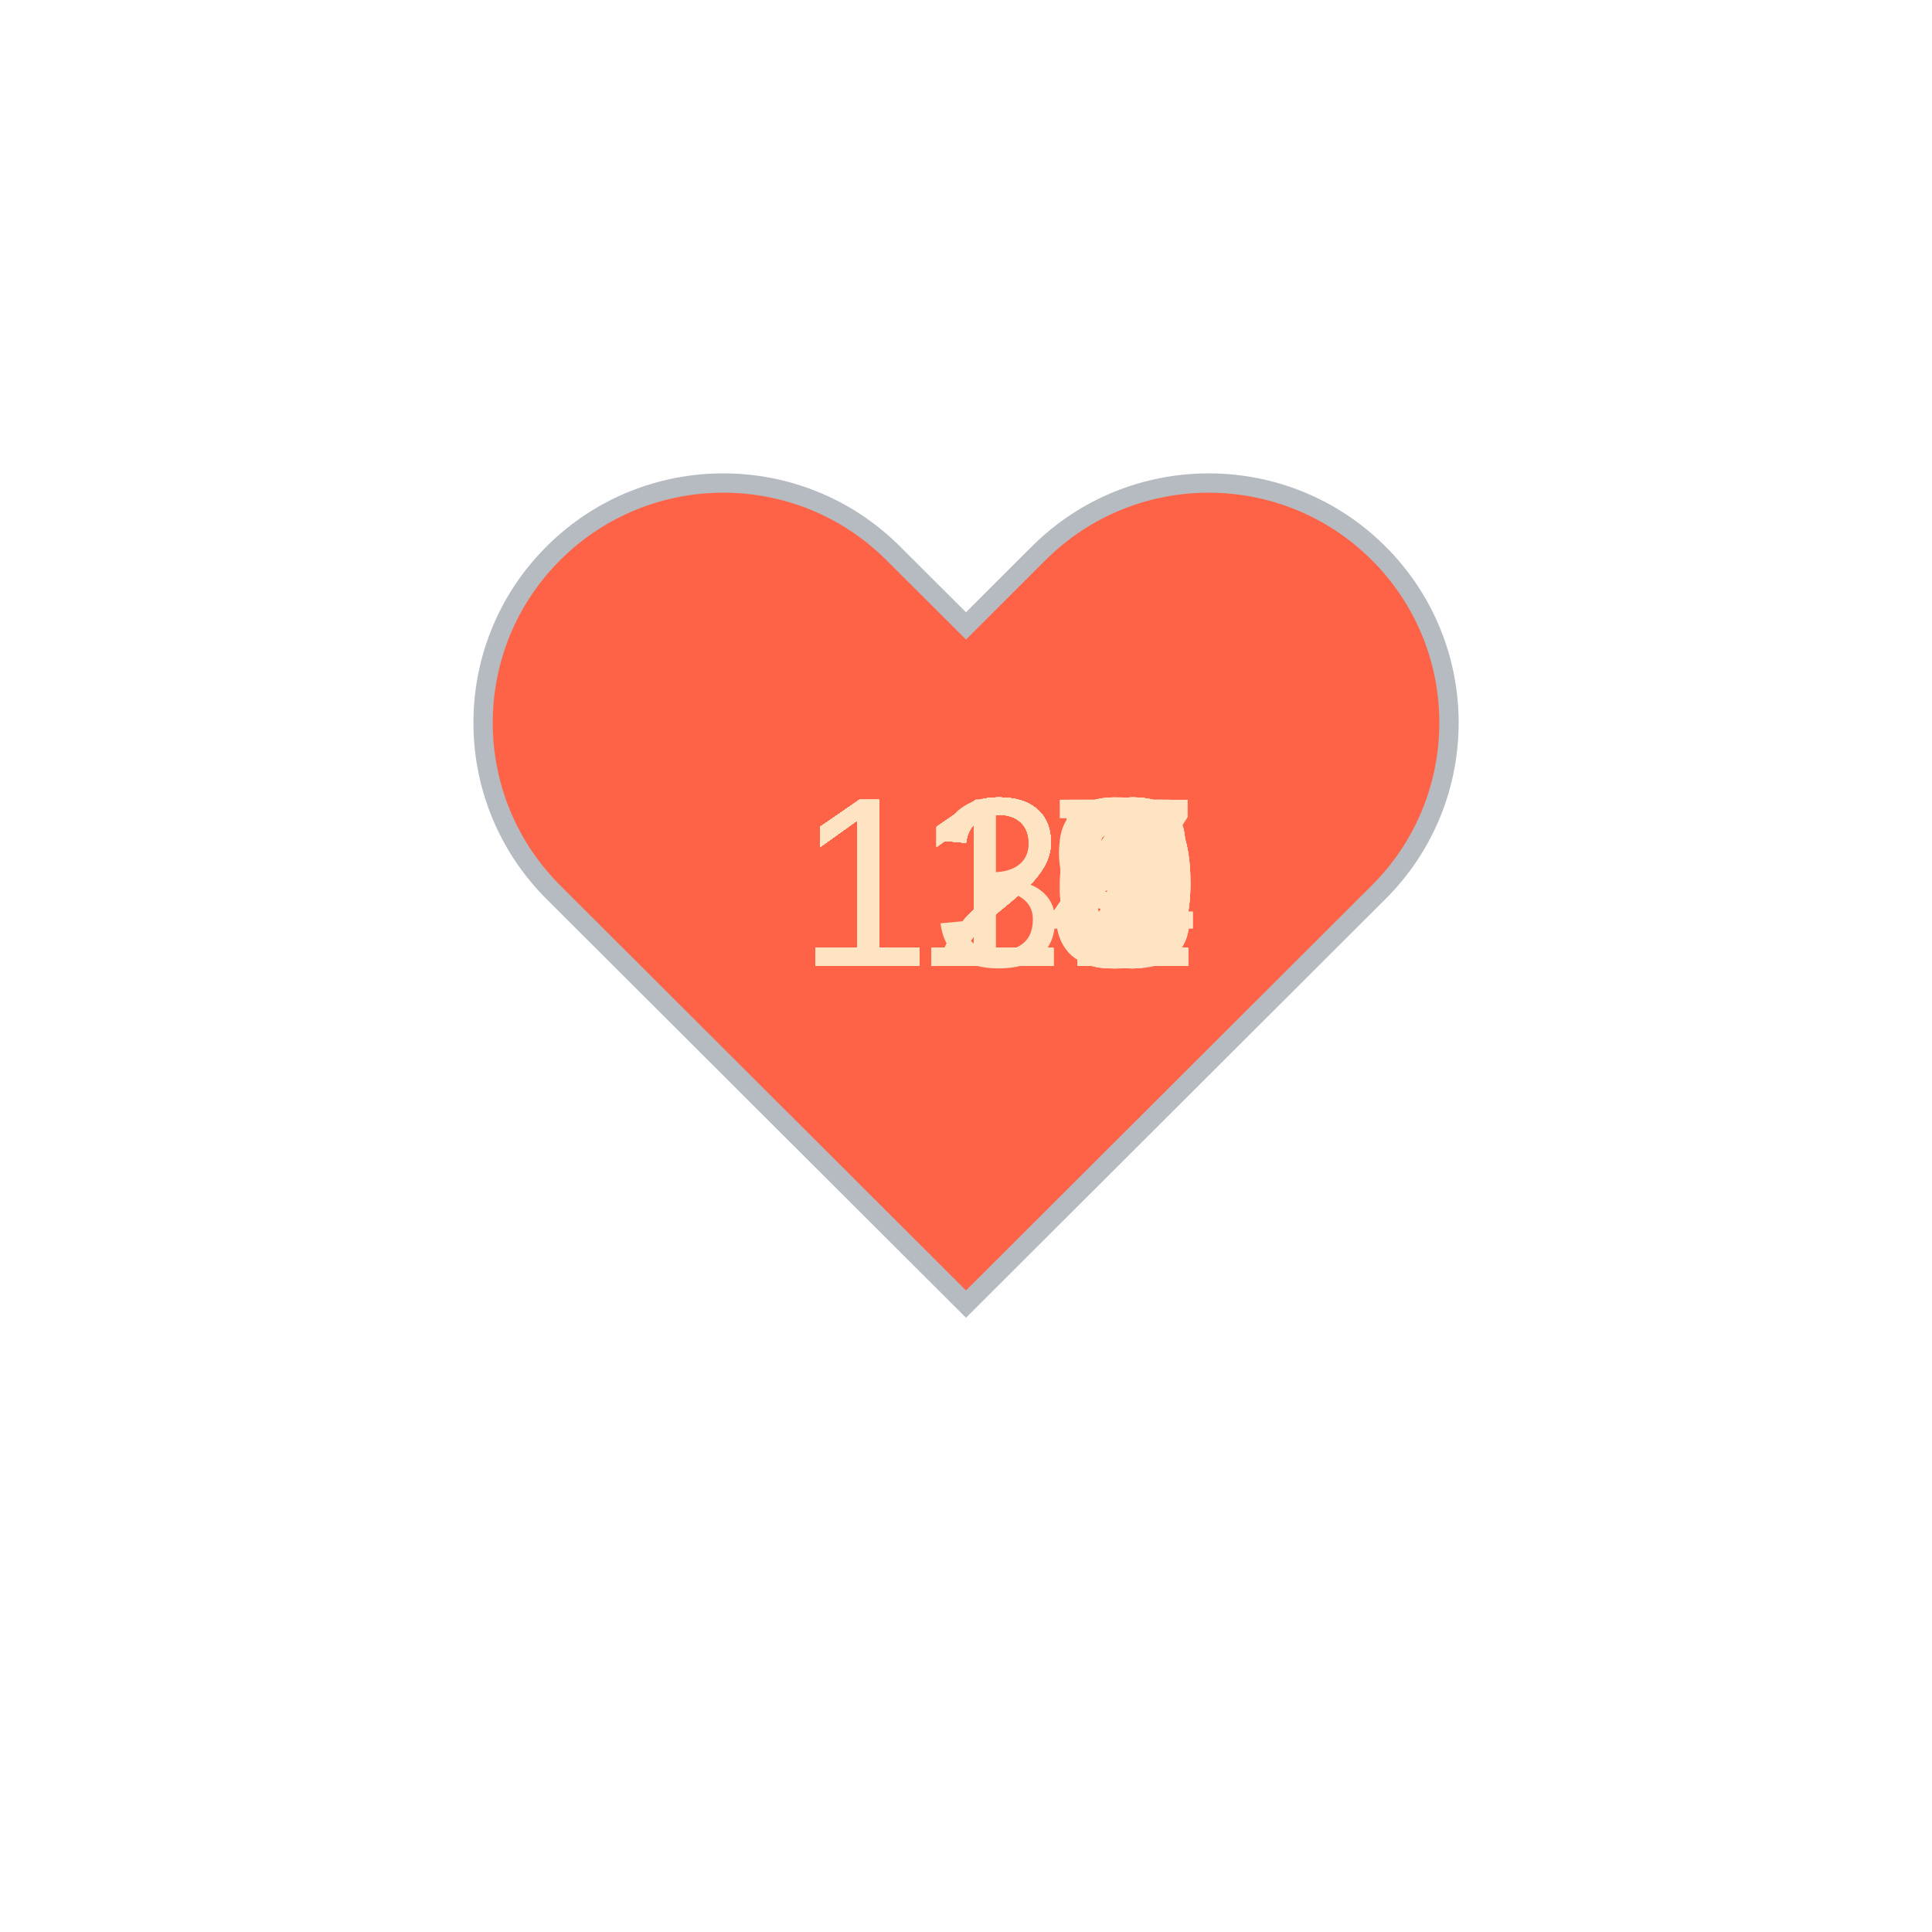
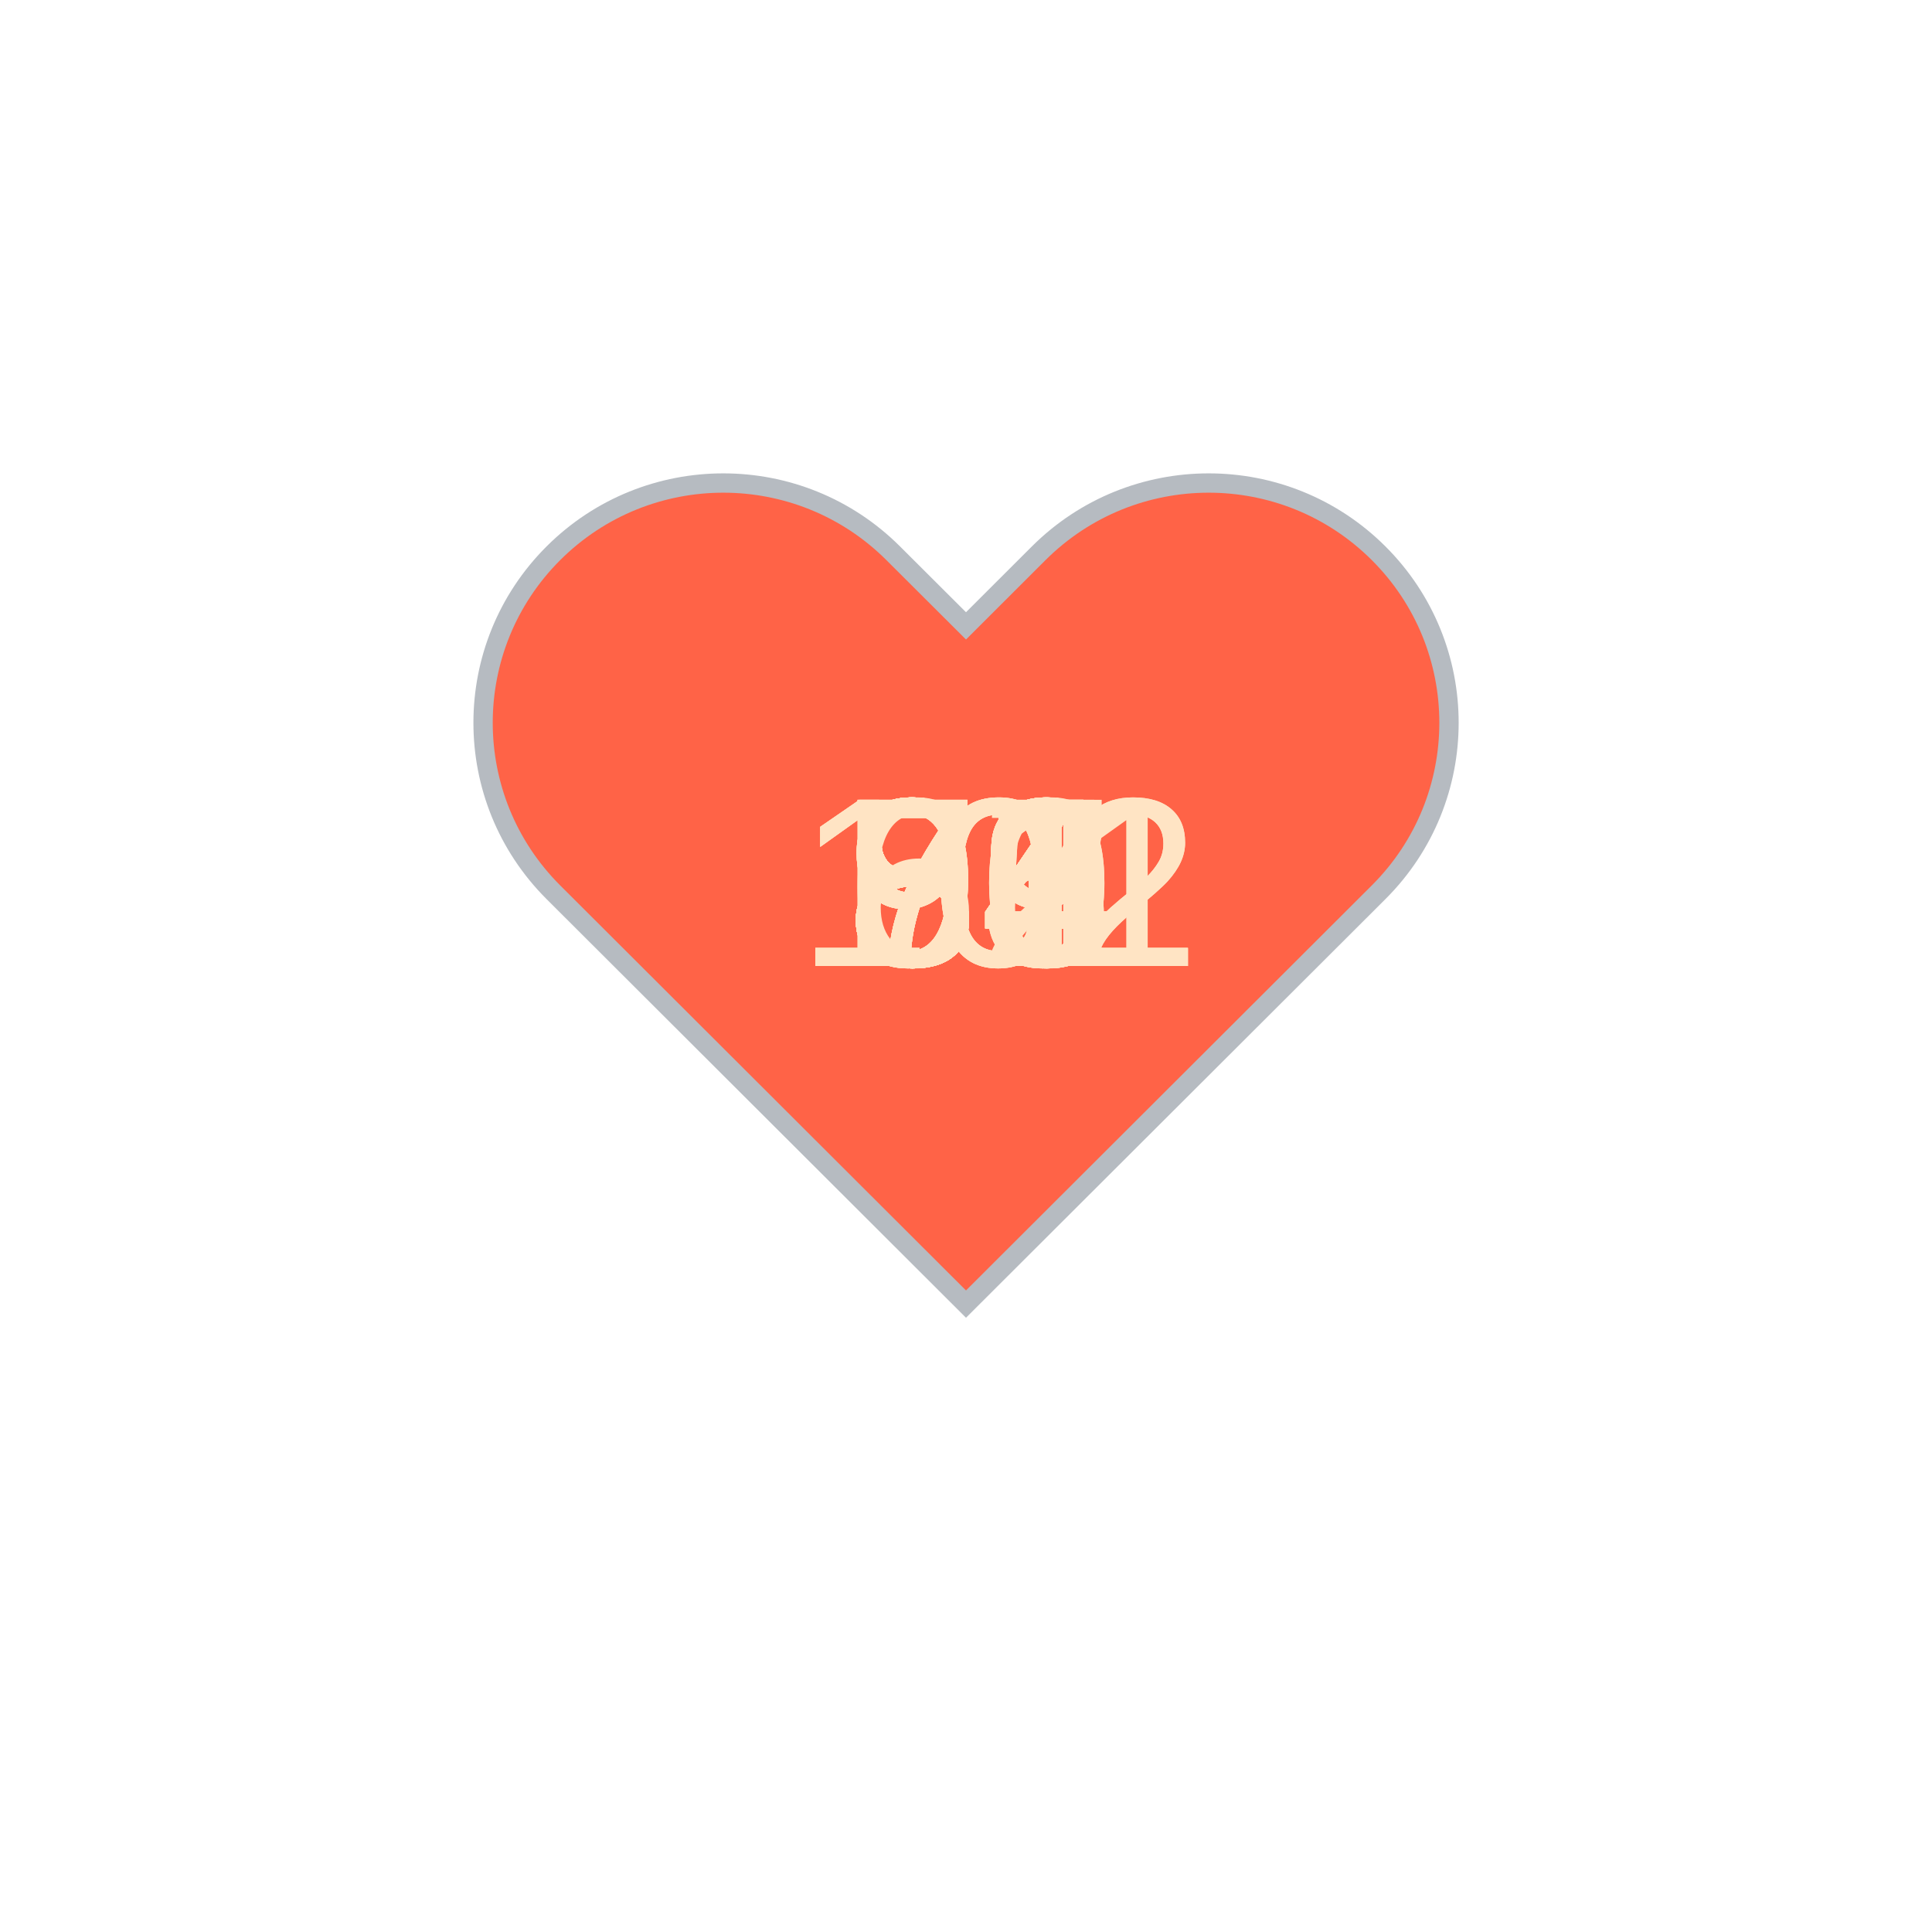
<svg xmlns="http://www.w3.org/2000/svg" baseProfile="full" height="150" version="1.1" viewBox="0,0,200,200" width="150">
  <defs />
  <g transform="translate(100 100)">
    <path d="M92.71,7.27L92.71,7.27c-9.71-9.69-25.46-9.69-35.18,0L50,14.79l-7.54-7.52C32.75-2.42,17-2.42,7.29,7.27v0 c-9.71,9.69-9.71,25.41,0,35.1L50,85l42.71-42.63C102.43,32.68,102.43,16.96,92.71,7.27z" fill="tomato" stroke="#B6BBC1" stroke-width="2" transform="translate(-50 -50)" />
    <animateTransform additive="sum" attributeName="transform" dur="1.2s" repeatCount="indefinite" type="scale" values="1; 1.5; 1.25; 1.5; 1.5; 1;" />
-     <text fill="bisque" style="font-size:25px; font-family:Arial" transform="translate(-17.5 0)">122<animate attributeName="visibility" dur="36.0s" keyTimes="0;0.03;0.07;0.1;0.13;0.17;0.2;0.23;0.27;0.3;0.33;0.37;0.4;0.43;0.47;0.5;0.53;0.57;0.6;0.63;0.67;0.7;0.73;0.77;0.8;0.83;0.87;0.9;0.93;0.97;1.0" repeatCount="indefinite" values="visible;hidden;hidden;hidden;hidden;hidden;hidden;hidden;hidden;hidden;hidden;hidden;hidden;hidden;hidden;hidden;hidden;hidden;hidden;hidden;hidden;hidden;hidden;hidden;hidden;hidden;hidden;hidden;hidden;hidden;hidden" />
+     <text fill="bisque" style="font-size:25px; font-family:Arial" transform="translate(-12.5 0)">62<animate attributeName="visibility" dur="36.0s" keyTimes="0;0.03;0.07;0.1;0.13;0.17;0.2;0.23;0.27;0.3;0.33;0.37;0.4;0.43;0.47;0.5;0.53;0.57;0.6;0.63;0.67;0.7;0.73;0.77;0.8;0.83;0.87;0.9;0.93;0.97;1.0" repeatCount="indefinite" values="visible;hidden;hidden;hidden;hidden;hidden;hidden;hidden;hidden;hidden;hidden;hidden;hidden;hidden;hidden;hidden;hidden;hidden;hidden;hidden;hidden;hidden;hidden;hidden;hidden;hidden;hidden;hidden;hidden;hidden;hidden" />
    </text>
-     <text fill="bisque" style="font-size:25px; font-family:Arial" transform="translate(-17.5 0)">122<animate attributeName="visibility" dur="36.0s" keyTimes="0;0.03;0.07;0.1;0.13;0.17;0.2;0.23;0.27;0.3;0.33;0.37;0.4;0.43;0.47;0.5;0.53;0.57;0.6;0.63;0.67;0.7;0.73;0.77;0.8;0.83;0.87;0.9;0.93;0.97;1.0" repeatCount="indefinite" values="hidden;visible;hidden;hidden;hidden;hidden;hidden;hidden;hidden;hidden;hidden;hidden;hidden;hidden;hidden;hidden;hidden;hidden;hidden;hidden;hidden;hidden;hidden;hidden;hidden;hidden;hidden;hidden;hidden;hidden;hidden" />
+     <text fill="bisque" style="font-size:25px; font-family:Arial" transform="translate(-17.5 0)">102<animate attributeName="visibility" dur="36.0s" keyTimes="0;0.03;0.07;0.1;0.13;0.17;0.2;0.23;0.27;0.3;0.33;0.37;0.4;0.43;0.47;0.5;0.53;0.57;0.6;0.63;0.67;0.7;0.73;0.77;0.8;0.83;0.87;0.9;0.93;0.97;1.0" repeatCount="indefinite" values="hidden;visible;hidden;hidden;hidden;hidden;hidden;hidden;hidden;hidden;hidden;hidden;hidden;hidden;hidden;hidden;hidden;hidden;hidden;hidden;hidden;hidden;hidden;hidden;hidden;hidden;hidden;hidden;hidden;hidden;hidden" />
    </text>
-     <text fill="bisque" style="font-size:25px; font-family:Arial" transform="translate(-17.5 0)">122<animate attributeName="visibility" dur="36.0s" keyTimes="0;0.03;0.07;0.1;0.13;0.17;0.2;0.23;0.27;0.3;0.33;0.37;0.4;0.43;0.47;0.5;0.53;0.57;0.6;0.63;0.67;0.7;0.73;0.77;0.8;0.83;0.87;0.9;0.93;0.97;1.0" repeatCount="indefinite" values="hidden;hidden;visible;hidden;hidden;hidden;hidden;hidden;hidden;hidden;hidden;hidden;hidden;hidden;hidden;hidden;hidden;hidden;hidden;hidden;hidden;hidden;hidden;hidden;hidden;hidden;hidden;hidden;hidden;hidden;hidden" />
+     <text fill="bisque" style="font-size:25px; font-family:Arial" transform="translate(-12.5 0)">93<animate attributeName="visibility" dur="36.0s" keyTimes="0;0.03;0.07;0.1;0.13;0.17;0.2;0.23;0.27;0.3;0.33;0.37;0.4;0.43;0.47;0.5;0.53;0.57;0.6;0.63;0.67;0.7;0.73;0.77;0.8;0.83;0.87;0.9;0.93;0.97;1.0" repeatCount="indefinite" values="hidden;hidden;visible;hidden;hidden;hidden;hidden;hidden;hidden;hidden;hidden;hidden;hidden;hidden;hidden;hidden;hidden;hidden;hidden;hidden;hidden;hidden;hidden;hidden;hidden;hidden;hidden;hidden;hidden;hidden;hidden" />
    </text>
-     <text fill="bisque" style="font-size:25px; font-family:Arial" transform="translate(-17.5 0)">124<animate attributeName="visibility" dur="36.0s" keyTimes="0;0.03;0.07;0.1;0.13;0.17;0.2;0.23;0.27;0.3;0.33;0.37;0.4;0.43;0.47;0.5;0.53;0.57;0.6;0.63;0.67;0.7;0.73;0.77;0.8;0.83;0.87;0.9;0.93;0.97;1.0" repeatCount="indefinite" values="hidden;hidden;hidden;visible;hidden;hidden;hidden;hidden;hidden;hidden;hidden;hidden;hidden;hidden;hidden;hidden;hidden;hidden;hidden;hidden;hidden;hidden;hidden;hidden;hidden;hidden;hidden;hidden;hidden;hidden;hidden" />
+     <text fill="bisque" style="font-size:25px; font-family:Arial" transform="translate(-12.5 0)">96<animate attributeName="visibility" dur="36.0s" keyTimes="0;0.03;0.07;0.1;0.13;0.17;0.2;0.23;0.27;0.3;0.33;0.37;0.4;0.43;0.47;0.5;0.53;0.57;0.6;0.63;0.67;0.7;0.73;0.77;0.8;0.83;0.87;0.9;0.93;0.97;1.0" repeatCount="indefinite" values="hidden;hidden;hidden;visible;hidden;hidden;hidden;hidden;hidden;hidden;hidden;hidden;hidden;hidden;hidden;hidden;hidden;hidden;hidden;hidden;hidden;hidden;hidden;hidden;hidden;hidden;hidden;hidden;hidden;hidden;hidden" />
    </text>
-     <text fill="bisque" style="font-size:25px; font-family:Arial" transform="translate(-17.5 0)">117<animate attributeName="visibility" dur="36.0s" keyTimes="0;0.03;0.07;0.1;0.13;0.17;0.2;0.23;0.27;0.3;0.33;0.37;0.4;0.43;0.47;0.5;0.53;0.57;0.6;0.63;0.67;0.7;0.73;0.77;0.8;0.83;0.87;0.9;0.93;0.97;1.0" repeatCount="indefinite" values="hidden;hidden;hidden;hidden;visible;hidden;hidden;hidden;hidden;hidden;hidden;hidden;hidden;hidden;hidden;hidden;hidden;hidden;hidden;hidden;hidden;hidden;hidden;hidden;hidden;hidden;hidden;hidden;hidden;hidden;hidden" />
+     <text fill="bisque" style="font-size:25px; font-family:Arial" transform="translate(-12.5 0)">93<animate attributeName="visibility" dur="36.0s" keyTimes="0;0.03;0.07;0.1;0.13;0.17;0.2;0.23;0.27;0.3;0.33;0.37;0.4;0.43;0.47;0.5;0.53;0.57;0.6;0.63;0.67;0.7;0.73;0.77;0.8;0.83;0.87;0.9;0.93;0.97;1.0" repeatCount="indefinite" values="hidden;hidden;hidden;hidden;visible;hidden;hidden;hidden;hidden;hidden;hidden;hidden;hidden;hidden;hidden;hidden;hidden;hidden;hidden;hidden;hidden;hidden;hidden;hidden;hidden;hidden;hidden;hidden;hidden;hidden;hidden" />
    </text>
-     <text fill="bisque" style="font-size:25px; font-family:Arial" transform="translate(-17.5 0)">117<animate attributeName="visibility" dur="36.0s" keyTimes="0;0.03;0.07;0.1;0.13;0.17;0.2;0.23;0.27;0.3;0.33;0.37;0.4;0.43;0.47;0.5;0.53;0.57;0.6;0.63;0.67;0.7;0.73;0.77;0.8;0.83;0.87;0.9;0.93;0.97;1.0" repeatCount="indefinite" values="hidden;hidden;hidden;hidden;hidden;visible;hidden;hidden;hidden;hidden;hidden;hidden;hidden;hidden;hidden;hidden;hidden;hidden;hidden;hidden;hidden;hidden;hidden;hidden;hidden;hidden;hidden;hidden;hidden;hidden;hidden" />
+     <text fill="bisque" style="font-size:25px; font-family:Arial" transform="translate(-17.5 0)">102<animate attributeName="visibility" dur="36.0s" keyTimes="0;0.03;0.07;0.1;0.13;0.17;0.2;0.23;0.27;0.3;0.33;0.37;0.4;0.43;0.47;0.5;0.53;0.57;0.6;0.63;0.67;0.7;0.73;0.77;0.8;0.83;0.87;0.9;0.93;0.97;1.0" repeatCount="indefinite" values="hidden;hidden;hidden;hidden;hidden;visible;hidden;hidden;hidden;hidden;hidden;hidden;hidden;hidden;hidden;hidden;hidden;hidden;hidden;hidden;hidden;hidden;hidden;hidden;hidden;hidden;hidden;hidden;hidden;hidden;hidden" />
    </text>
-     <text fill="bisque" style="font-size:25px; font-family:Arial" transform="translate(-17.5 0)">120<animate attributeName="visibility" dur="36.0s" keyTimes="0;0.03;0.07;0.1;0.13;0.17;0.2;0.23;0.27;0.3;0.33;0.37;0.4;0.43;0.47;0.5;0.53;0.57;0.6;0.63;0.67;0.7;0.73;0.77;0.8;0.83;0.87;0.9;0.93;0.97;1.0" repeatCount="indefinite" values="hidden;hidden;hidden;hidden;hidden;hidden;visible;hidden;hidden;hidden;hidden;hidden;hidden;hidden;hidden;hidden;hidden;hidden;hidden;hidden;hidden;hidden;hidden;hidden;hidden;hidden;hidden;hidden;hidden;hidden;hidden" />
+     <text fill="bisque" style="font-size:25px; font-family:Arial" transform="translate(-12.5 0)">99<animate attributeName="visibility" dur="36.0s" keyTimes="0;0.03;0.07;0.1;0.13;0.17;0.2;0.23;0.27;0.3;0.33;0.37;0.4;0.43;0.47;0.5;0.53;0.57;0.6;0.63;0.67;0.7;0.73;0.77;0.8;0.83;0.87;0.9;0.93;0.97;1.0" repeatCount="indefinite" values="hidden;hidden;hidden;hidden;hidden;hidden;visible;hidden;hidden;hidden;hidden;hidden;hidden;hidden;hidden;hidden;hidden;hidden;hidden;hidden;hidden;hidden;hidden;hidden;hidden;hidden;hidden;hidden;hidden;hidden;hidden" />
    </text>
-     <text fill="bisque" style="font-size:25px; font-family:Arial" transform="translate(-17.5 0)">121<animate attributeName="visibility" dur="36.0s" keyTimes="0;0.03;0.07;0.1;0.13;0.17;0.2;0.23;0.27;0.3;0.33;0.37;0.4;0.43;0.47;0.5;0.53;0.57;0.6;0.63;0.67;0.7;0.73;0.77;0.8;0.83;0.87;0.9;0.93;0.97;1.0" repeatCount="indefinite" values="hidden;hidden;hidden;hidden;hidden;hidden;hidden;visible;hidden;hidden;hidden;hidden;hidden;hidden;hidden;hidden;hidden;hidden;hidden;hidden;hidden;hidden;hidden;hidden;hidden;hidden;hidden;hidden;hidden;hidden;hidden" />
+     <text fill="bisque" style="font-size:25px; font-family:Arial" transform="translate(-17.5 0)">101<animate attributeName="visibility" dur="36.0s" keyTimes="0;0.03;0.07;0.1;0.13;0.17;0.2;0.23;0.27;0.3;0.33;0.37;0.4;0.43;0.47;0.5;0.53;0.57;0.6;0.63;0.67;0.7;0.73;0.77;0.8;0.83;0.87;0.9;0.93;0.97;1.0" repeatCount="indefinite" values="hidden;hidden;hidden;hidden;hidden;hidden;hidden;visible;hidden;hidden;hidden;hidden;hidden;hidden;hidden;hidden;hidden;hidden;hidden;hidden;hidden;hidden;hidden;hidden;hidden;hidden;hidden;hidden;hidden;hidden;hidden" />
    </text>
-     <text fill="bisque" style="font-size:25px; font-family:Arial" transform="translate(-17.5 0)">122<animate attributeName="visibility" dur="36.0s" keyTimes="0;0.03;0.07;0.1;0.13;0.17;0.2;0.23;0.27;0.3;0.33;0.37;0.4;0.43;0.47;0.5;0.53;0.57;0.6;0.63;0.67;0.7;0.73;0.77;0.8;0.83;0.87;0.9;0.93;0.97;1.0" repeatCount="indefinite" values="hidden;hidden;hidden;hidden;hidden;hidden;hidden;hidden;visible;hidden;hidden;hidden;hidden;hidden;hidden;hidden;hidden;hidden;hidden;hidden;hidden;hidden;hidden;hidden;hidden;hidden;hidden;hidden;hidden;hidden;hidden" />
+     <text fill="bisque" style="font-size:25px; font-family:Arial" transform="translate(-12.5 0)">79<animate attributeName="visibility" dur="36.0s" keyTimes="0;0.03;0.07;0.1;0.13;0.17;0.2;0.23;0.27;0.3;0.33;0.37;0.4;0.43;0.47;0.5;0.53;0.57;0.6;0.63;0.67;0.7;0.73;0.77;0.8;0.83;0.87;0.9;0.93;0.97;1.0" repeatCount="indefinite" values="hidden;hidden;hidden;hidden;hidden;hidden;hidden;hidden;visible;hidden;hidden;hidden;hidden;hidden;hidden;hidden;hidden;hidden;hidden;hidden;hidden;hidden;hidden;hidden;hidden;hidden;hidden;hidden;hidden;hidden;hidden" />
    </text>
-     <text fill="bisque" style="font-size:25px; font-family:Arial" transform="translate(-17.5 0)">122<animate attributeName="visibility" dur="36.0s" keyTimes="0;0.03;0.07;0.1;0.13;0.17;0.2;0.23;0.27;0.3;0.33;0.37;0.4;0.43;0.47;0.5;0.53;0.57;0.6;0.63;0.67;0.7;0.73;0.77;0.8;0.83;0.87;0.9;0.93;0.97;1.0" repeatCount="indefinite" values="hidden;hidden;hidden;hidden;hidden;hidden;hidden;hidden;hidden;visible;hidden;hidden;hidden;hidden;hidden;hidden;hidden;hidden;hidden;hidden;hidden;hidden;hidden;hidden;hidden;hidden;hidden;hidden;hidden;hidden;hidden" />
+     <text fill="bisque" style="font-size:25px; font-family:Arial" transform="translate(-12.5 0)">81<animate attributeName="visibility" dur="36.0s" keyTimes="0;0.03;0.07;0.1;0.13;0.17;0.2;0.23;0.27;0.3;0.33;0.37;0.4;0.43;0.47;0.5;0.53;0.57;0.6;0.63;0.67;0.7;0.73;0.77;0.8;0.83;0.87;0.9;0.93;0.97;1.0" repeatCount="indefinite" values="hidden;hidden;hidden;hidden;hidden;hidden;hidden;hidden;hidden;visible;hidden;hidden;hidden;hidden;hidden;hidden;hidden;hidden;hidden;hidden;hidden;hidden;hidden;hidden;hidden;hidden;hidden;hidden;hidden;hidden;hidden" />
    </text>
-     <text fill="bisque" style="font-size:25px; font-family:Arial" transform="translate(-17.5 0)">113<animate attributeName="visibility" dur="36.0s" keyTimes="0;0.03;0.07;0.1;0.13;0.17;0.2;0.23;0.27;0.3;0.33;0.37;0.4;0.43;0.47;0.5;0.53;0.57;0.6;0.63;0.67;0.7;0.73;0.77;0.8;0.83;0.87;0.9;0.93;0.97;1.0" repeatCount="indefinite" values="hidden;hidden;hidden;hidden;hidden;hidden;hidden;hidden;hidden;hidden;visible;hidden;hidden;hidden;hidden;hidden;hidden;hidden;hidden;hidden;hidden;hidden;hidden;hidden;hidden;hidden;hidden;hidden;hidden;hidden;hidden" />
+     <text fill="bisque" style="font-size:25px; font-family:Arial" transform="translate(-12.5 0)">87<animate attributeName="visibility" dur="36.0s" keyTimes="0;0.03;0.07;0.1;0.13;0.17;0.2;0.23;0.27;0.3;0.33;0.37;0.4;0.43;0.47;0.5;0.53;0.57;0.6;0.63;0.67;0.7;0.73;0.77;0.8;0.83;0.87;0.9;0.93;0.97;1.0" repeatCount="indefinite" values="hidden;hidden;hidden;hidden;hidden;hidden;hidden;hidden;hidden;hidden;visible;hidden;hidden;hidden;hidden;hidden;hidden;hidden;hidden;hidden;hidden;hidden;hidden;hidden;hidden;hidden;hidden;hidden;hidden;hidden;hidden" />
    </text>
-     <text fill="bisque" style="font-size:25px; font-family:Arial" transform="translate(-17.5 0)">120<animate attributeName="visibility" dur="36.0s" keyTimes="0;0.03;0.07;0.1;0.13;0.17;0.2;0.23;0.27;0.3;0.33;0.37;0.4;0.43;0.47;0.5;0.53;0.57;0.6;0.63;0.67;0.7;0.73;0.77;0.8;0.83;0.87;0.9;0.93;0.97;1.0" repeatCount="indefinite" values="hidden;hidden;hidden;hidden;hidden;hidden;hidden;hidden;hidden;hidden;hidden;visible;hidden;hidden;hidden;hidden;hidden;hidden;hidden;hidden;hidden;hidden;hidden;hidden;hidden;hidden;hidden;hidden;hidden;hidden;hidden" />
+     <text fill="bisque" style="font-size:25px; font-family:Arial" transform="translate(-12.5 0)">89<animate attributeName="visibility" dur="36.0s" keyTimes="0;0.03;0.07;0.1;0.13;0.17;0.2;0.23;0.27;0.3;0.33;0.37;0.4;0.43;0.47;0.5;0.53;0.57;0.6;0.63;0.67;0.7;0.73;0.77;0.8;0.83;0.87;0.9;0.93;0.97;1.0" repeatCount="indefinite" values="hidden;hidden;hidden;hidden;hidden;hidden;hidden;hidden;hidden;hidden;hidden;visible;hidden;hidden;hidden;hidden;hidden;hidden;hidden;hidden;hidden;hidden;hidden;hidden;hidden;hidden;hidden;hidden;hidden;hidden;hidden" />
    </text>
-     <text fill="bisque" style="font-size:25px; font-family:Arial" transform="translate(-17.5 0)">119<animate attributeName="visibility" dur="36.0s" keyTimes="0;0.03;0.07;0.1;0.13;0.17;0.2;0.23;0.27;0.3;0.33;0.37;0.4;0.43;0.47;0.5;0.53;0.57;0.6;0.63;0.67;0.7;0.73;0.77;0.8;0.83;0.87;0.9;0.93;0.97;1.0" repeatCount="indefinite" values="hidden;hidden;hidden;hidden;hidden;hidden;hidden;hidden;hidden;hidden;hidden;hidden;visible;hidden;hidden;hidden;hidden;hidden;hidden;hidden;hidden;hidden;hidden;hidden;hidden;hidden;hidden;hidden;hidden;hidden;hidden" />
+     <text fill="bisque" style="font-size:25px; font-family:Arial" transform="translate(-12.5 0)">85<animate attributeName="visibility" dur="36.0s" keyTimes="0;0.03;0.07;0.1;0.13;0.17;0.2;0.23;0.27;0.3;0.33;0.37;0.4;0.43;0.47;0.5;0.53;0.57;0.6;0.63;0.67;0.7;0.73;0.77;0.8;0.83;0.87;0.9;0.93;0.97;1.0" repeatCount="indefinite" values="hidden;hidden;hidden;hidden;hidden;hidden;hidden;hidden;hidden;hidden;hidden;hidden;visible;hidden;hidden;hidden;hidden;hidden;hidden;hidden;hidden;hidden;hidden;hidden;hidden;hidden;hidden;hidden;hidden;hidden;hidden" />
    </text>
-     <text fill="bisque" style="font-size:25px; font-family:Arial" transform="translate(-17.5 0)">118<animate attributeName="visibility" dur="36.0s" keyTimes="0;0.03;0.07;0.1;0.13;0.17;0.2;0.23;0.27;0.3;0.33;0.37;0.4;0.43;0.47;0.5;0.53;0.57;0.6;0.63;0.67;0.7;0.73;0.77;0.8;0.83;0.87;0.9;0.93;0.97;1.0" repeatCount="indefinite" values="hidden;hidden;hidden;hidden;hidden;hidden;hidden;hidden;hidden;hidden;hidden;hidden;hidden;visible;hidden;hidden;hidden;hidden;hidden;hidden;hidden;hidden;hidden;hidden;hidden;hidden;hidden;hidden;hidden;hidden;hidden" />
+     <text fill="bisque" style="font-size:25px; font-family:Arial" transform="translate(-12.5 0)">83<animate attributeName="visibility" dur="36.0s" keyTimes="0;0.03;0.07;0.1;0.13;0.17;0.2;0.23;0.27;0.3;0.33;0.37;0.4;0.43;0.47;0.5;0.53;0.57;0.6;0.63;0.67;0.7;0.73;0.77;0.8;0.83;0.87;0.9;0.93;0.97;1.0" repeatCount="indefinite" values="hidden;hidden;hidden;hidden;hidden;hidden;hidden;hidden;hidden;hidden;hidden;hidden;hidden;visible;hidden;hidden;hidden;hidden;hidden;hidden;hidden;hidden;hidden;hidden;hidden;hidden;hidden;hidden;hidden;hidden;hidden" />
    </text>
-     <text fill="bisque" style="font-size:25px; font-family:Arial" transform="translate(-17.5 0)">120<animate attributeName="visibility" dur="36.0s" keyTimes="0;0.03;0.07;0.1;0.13;0.17;0.2;0.23;0.27;0.3;0.33;0.37;0.4;0.43;0.47;0.5;0.53;0.57;0.6;0.63;0.67;0.7;0.73;0.77;0.8;0.83;0.87;0.9;0.93;0.97;1.0" repeatCount="indefinite" values="hidden;hidden;hidden;hidden;hidden;hidden;hidden;hidden;hidden;hidden;hidden;hidden;hidden;hidden;visible;hidden;hidden;hidden;hidden;hidden;hidden;hidden;hidden;hidden;hidden;hidden;hidden;hidden;hidden;hidden;hidden" />
+     <text fill="bisque" style="font-size:25px; font-family:Arial" transform="translate(-12.5 0)">84<animate attributeName="visibility" dur="36.0s" keyTimes="0;0.03;0.07;0.1;0.13;0.17;0.2;0.23;0.27;0.3;0.33;0.37;0.4;0.43;0.47;0.5;0.53;0.57;0.6;0.63;0.67;0.7;0.73;0.77;0.8;0.83;0.87;0.9;0.93;0.97;1.0" repeatCount="indefinite" values="hidden;hidden;hidden;hidden;hidden;hidden;hidden;hidden;hidden;hidden;hidden;hidden;hidden;hidden;visible;hidden;hidden;hidden;hidden;hidden;hidden;hidden;hidden;hidden;hidden;hidden;hidden;hidden;hidden;hidden;hidden" />
    </text>
-     <text fill="bisque" style="font-size:25px; font-family:Arial" transform="translate(-17.5 0)">118<animate attributeName="visibility" dur="36.0s" keyTimes="0;0.03;0.07;0.1;0.13;0.17;0.2;0.23;0.27;0.3;0.33;0.37;0.4;0.43;0.47;0.5;0.53;0.57;0.6;0.63;0.67;0.7;0.73;0.77;0.8;0.83;0.87;0.9;0.93;0.97;1.0" repeatCount="indefinite" values="hidden;hidden;hidden;hidden;hidden;hidden;hidden;hidden;hidden;hidden;hidden;hidden;hidden;hidden;hidden;visible;hidden;hidden;hidden;hidden;hidden;hidden;hidden;hidden;hidden;hidden;hidden;hidden;hidden;hidden;hidden" />
+     <text fill="bisque" style="font-size:25px; font-family:Arial" transform="translate(-12.5 0)">84<animate attributeName="visibility" dur="36.0s" keyTimes="0;0.03;0.07;0.1;0.13;0.17;0.2;0.23;0.27;0.3;0.33;0.37;0.4;0.43;0.47;0.5;0.53;0.57;0.6;0.63;0.67;0.7;0.73;0.77;0.8;0.83;0.87;0.9;0.93;0.97;1.0" repeatCount="indefinite" values="hidden;hidden;hidden;hidden;hidden;hidden;hidden;hidden;hidden;hidden;hidden;hidden;hidden;hidden;hidden;visible;hidden;hidden;hidden;hidden;hidden;hidden;hidden;hidden;hidden;hidden;hidden;hidden;hidden;hidden;hidden" />
    </text>
-     <text fill="bisque" style="font-size:25px; font-family:Arial" transform="translate(-17.5 0)">117<animate attributeName="visibility" dur="36.0s" keyTimes="0;0.03;0.07;0.1;0.13;0.17;0.2;0.23;0.27;0.3;0.33;0.37;0.4;0.43;0.47;0.5;0.53;0.57;0.6;0.63;0.67;0.7;0.73;0.77;0.8;0.83;0.87;0.9;0.93;0.97;1.0" repeatCount="indefinite" values="hidden;hidden;hidden;hidden;hidden;hidden;hidden;hidden;hidden;hidden;hidden;hidden;hidden;hidden;hidden;hidden;visible;hidden;hidden;hidden;hidden;hidden;hidden;hidden;hidden;hidden;hidden;hidden;hidden;hidden;hidden" />
+     <text fill="bisque" style="font-size:25px; font-family:Arial" transform="translate(-12.5 0)">80<animate attributeName="visibility" dur="36.0s" keyTimes="0;0.03;0.07;0.1;0.13;0.17;0.2;0.23;0.27;0.3;0.33;0.37;0.4;0.43;0.47;0.5;0.53;0.57;0.6;0.63;0.67;0.7;0.73;0.77;0.8;0.83;0.87;0.9;0.93;0.97;1.0" repeatCount="indefinite" values="hidden;hidden;hidden;hidden;hidden;hidden;hidden;hidden;hidden;hidden;hidden;hidden;hidden;hidden;hidden;hidden;visible;hidden;hidden;hidden;hidden;hidden;hidden;hidden;hidden;hidden;hidden;hidden;hidden;hidden;hidden" />
    </text>
-     <text fill="bisque" style="font-size:25px; font-family:Arial" transform="translate(-17.5 0)">114<animate attributeName="visibility" dur="36.0s" keyTimes="0;0.03;0.07;0.1;0.13;0.17;0.2;0.23;0.27;0.3;0.33;0.37;0.4;0.43;0.47;0.5;0.53;0.57;0.6;0.63;0.67;0.7;0.73;0.77;0.8;0.83;0.87;0.9;0.93;0.97;1.0" repeatCount="indefinite" values="hidden;hidden;hidden;hidden;hidden;hidden;hidden;hidden;hidden;hidden;hidden;hidden;hidden;hidden;hidden;hidden;hidden;visible;hidden;hidden;hidden;hidden;hidden;hidden;hidden;hidden;hidden;hidden;hidden;hidden;hidden" />
+     <text fill="bisque" style="font-size:25px; font-family:Arial" transform="translate(-12.5 0)">80<animate attributeName="visibility" dur="36.0s" keyTimes="0;0.03;0.07;0.1;0.13;0.17;0.2;0.23;0.27;0.3;0.33;0.37;0.4;0.43;0.47;0.5;0.53;0.57;0.6;0.63;0.67;0.7;0.73;0.77;0.8;0.83;0.87;0.9;0.93;0.97;1.0" repeatCount="indefinite" values="hidden;hidden;hidden;hidden;hidden;hidden;hidden;hidden;hidden;hidden;hidden;hidden;hidden;hidden;hidden;hidden;hidden;visible;hidden;hidden;hidden;hidden;hidden;hidden;hidden;hidden;hidden;hidden;hidden;hidden;hidden" />
    </text>
-     <text fill="bisque" style="font-size:25px; font-family:Arial" transform="translate(-17.5 0)">115<animate attributeName="visibility" dur="36.0s" keyTimes="0;0.03;0.07;0.1;0.13;0.17;0.2;0.23;0.27;0.3;0.33;0.37;0.4;0.43;0.47;0.5;0.53;0.57;0.6;0.63;0.67;0.7;0.73;0.77;0.8;0.83;0.87;0.9;0.93;0.97;1.0" repeatCount="indefinite" values="hidden;hidden;hidden;hidden;hidden;hidden;hidden;hidden;hidden;hidden;hidden;hidden;hidden;hidden;hidden;hidden;hidden;hidden;visible;hidden;hidden;hidden;hidden;hidden;hidden;hidden;hidden;hidden;hidden;hidden;hidden" />
+     <text fill="bisque" style="font-size:25px; font-family:Arial" transform="translate(-12.5 0)">84<animate attributeName="visibility" dur="36.0s" keyTimes="0;0.03;0.07;0.1;0.13;0.17;0.2;0.23;0.27;0.3;0.33;0.37;0.4;0.43;0.47;0.5;0.53;0.57;0.6;0.63;0.67;0.7;0.73;0.77;0.8;0.83;0.87;0.9;0.93;0.97;1.0" repeatCount="indefinite" values="hidden;hidden;hidden;hidden;hidden;hidden;hidden;hidden;hidden;hidden;hidden;hidden;hidden;hidden;hidden;hidden;hidden;hidden;visible;hidden;hidden;hidden;hidden;hidden;hidden;hidden;hidden;hidden;hidden;hidden;hidden" />
    </text>
-     <text fill="bisque" style="font-size:25px; font-family:Arial" transform="translate(-17.5 0)">116<animate attributeName="visibility" dur="36.0s" keyTimes="0;0.03;0.07;0.1;0.13;0.17;0.2;0.23;0.27;0.3;0.33;0.37;0.4;0.43;0.47;0.5;0.53;0.57;0.6;0.63;0.67;0.7;0.73;0.77;0.8;0.83;0.87;0.9;0.93;0.97;1.0" repeatCount="indefinite" values="hidden;hidden;hidden;hidden;hidden;hidden;hidden;hidden;hidden;hidden;hidden;hidden;hidden;hidden;hidden;hidden;hidden;hidden;hidden;visible;hidden;hidden;hidden;hidden;hidden;hidden;hidden;hidden;hidden;hidden;hidden" />
+     <text fill="bisque" style="font-size:25px; font-family:Arial" transform="translate(-12.5 0)">84<animate attributeName="visibility" dur="36.0s" keyTimes="0;0.03;0.07;0.1;0.13;0.17;0.2;0.23;0.27;0.3;0.33;0.37;0.4;0.43;0.47;0.5;0.53;0.57;0.6;0.63;0.67;0.7;0.73;0.77;0.8;0.83;0.87;0.9;0.93;0.97;1.0" repeatCount="indefinite" values="hidden;hidden;hidden;hidden;hidden;hidden;hidden;hidden;hidden;hidden;hidden;hidden;hidden;hidden;hidden;hidden;hidden;hidden;hidden;visible;hidden;hidden;hidden;hidden;hidden;hidden;hidden;hidden;hidden;hidden;hidden" />
    </text>
-     <text fill="bisque" style="font-size:25px; font-family:Arial" transform="translate(-17.5 0)">120<animate attributeName="visibility" dur="36.0s" keyTimes="0;0.03;0.07;0.1;0.13;0.17;0.2;0.23;0.27;0.3;0.33;0.37;0.4;0.43;0.47;0.5;0.53;0.57;0.6;0.63;0.67;0.7;0.73;0.77;0.8;0.83;0.87;0.9;0.93;0.97;1.0" repeatCount="indefinite" values="hidden;hidden;hidden;hidden;hidden;hidden;hidden;hidden;hidden;hidden;hidden;hidden;hidden;hidden;hidden;hidden;hidden;hidden;hidden;hidden;visible;hidden;hidden;hidden;hidden;hidden;hidden;hidden;hidden;hidden;hidden" />
+     <text fill="bisque" style="font-size:25px; font-family:Arial" transform="translate(-12.5 0)">84<animate attributeName="visibility" dur="36.0s" keyTimes="0;0.03;0.07;0.1;0.13;0.17;0.2;0.23;0.27;0.3;0.33;0.37;0.4;0.43;0.47;0.5;0.53;0.57;0.6;0.63;0.67;0.7;0.73;0.77;0.8;0.83;0.87;0.9;0.93;0.97;1.0" repeatCount="indefinite" values="hidden;hidden;hidden;hidden;hidden;hidden;hidden;hidden;hidden;hidden;hidden;hidden;hidden;hidden;hidden;hidden;hidden;hidden;hidden;hidden;visible;hidden;hidden;hidden;hidden;hidden;hidden;hidden;hidden;hidden;hidden" />
    </text>
-     <text fill="bisque" style="font-size:25px; font-family:Arial" transform="translate(-17.5 0)">121<animate attributeName="visibility" dur="36.0s" keyTimes="0;0.03;0.07;0.1;0.13;0.17;0.2;0.23;0.27;0.3;0.33;0.37;0.4;0.43;0.47;0.5;0.53;0.57;0.6;0.63;0.67;0.7;0.73;0.77;0.8;0.83;0.87;0.9;0.93;0.97;1.0" repeatCount="indefinite" values="hidden;hidden;hidden;hidden;hidden;hidden;hidden;hidden;hidden;hidden;hidden;hidden;hidden;hidden;hidden;hidden;hidden;hidden;hidden;hidden;hidden;visible;hidden;hidden;hidden;hidden;hidden;hidden;hidden;hidden;hidden" />
+     <text fill="bisque" style="font-size:25px; font-family:Arial" transform="translate(-12.5 0)">84<animate attributeName="visibility" dur="36.0s" keyTimes="0;0.03;0.07;0.1;0.13;0.17;0.2;0.23;0.27;0.3;0.33;0.37;0.4;0.43;0.47;0.5;0.53;0.57;0.6;0.63;0.67;0.7;0.73;0.77;0.8;0.83;0.87;0.9;0.93;0.97;1.0" repeatCount="indefinite" values="hidden;hidden;hidden;hidden;hidden;hidden;hidden;hidden;hidden;hidden;hidden;hidden;hidden;hidden;hidden;hidden;hidden;hidden;hidden;hidden;hidden;visible;hidden;hidden;hidden;hidden;hidden;hidden;hidden;hidden;hidden" />
    </text>
-     <text fill="bisque" style="font-size:25px; font-family:Arial" transform="translate(-17.5 0)">121<animate attributeName="visibility" dur="36.0s" keyTimes="0;0.03;0.07;0.1;0.13;0.17;0.2;0.23;0.27;0.3;0.33;0.37;0.4;0.43;0.47;0.5;0.53;0.57;0.6;0.63;0.67;0.7;0.73;0.77;0.8;0.83;0.87;0.9;0.93;0.97;1.0" repeatCount="indefinite" values="hidden;hidden;hidden;hidden;hidden;hidden;hidden;hidden;hidden;hidden;hidden;hidden;hidden;hidden;hidden;hidden;hidden;hidden;hidden;hidden;hidden;hidden;visible;hidden;hidden;hidden;hidden;hidden;hidden;hidden;hidden" />
+     <text fill="bisque" style="font-size:25px; font-family:Arial" transform="translate(-12.5 0)">73<animate attributeName="visibility" dur="36.0s" keyTimes="0;0.03;0.07;0.1;0.13;0.17;0.2;0.23;0.27;0.3;0.33;0.37;0.4;0.43;0.47;0.5;0.53;0.57;0.6;0.63;0.67;0.7;0.73;0.77;0.8;0.83;0.87;0.9;0.93;0.97;1.0" repeatCount="indefinite" values="hidden;hidden;hidden;hidden;hidden;hidden;hidden;hidden;hidden;hidden;hidden;hidden;hidden;hidden;hidden;hidden;hidden;hidden;hidden;hidden;hidden;hidden;visible;hidden;hidden;hidden;hidden;hidden;hidden;hidden;hidden" />
    </text>
-     <text fill="bisque" style="font-size:25px; font-family:Arial" transform="translate(-17.5 0)">115<animate attributeName="visibility" dur="36.0s" keyTimes="0;0.03;0.07;0.1;0.13;0.17;0.2;0.23;0.27;0.3;0.33;0.37;0.4;0.43;0.47;0.5;0.53;0.57;0.6;0.63;0.67;0.7;0.73;0.77;0.8;0.83;0.87;0.9;0.93;0.97;1.0" repeatCount="indefinite" values="hidden;hidden;hidden;hidden;hidden;hidden;hidden;hidden;hidden;hidden;hidden;hidden;hidden;hidden;hidden;hidden;hidden;hidden;hidden;hidden;hidden;hidden;hidden;visible;hidden;hidden;hidden;hidden;hidden;hidden;hidden" />
+     <text fill="bisque" style="font-size:25px; font-family:Arial" transform="translate(-12.5 0)">85<animate attributeName="visibility" dur="36.0s" keyTimes="0;0.03;0.07;0.1;0.13;0.17;0.2;0.23;0.27;0.3;0.33;0.37;0.4;0.43;0.47;0.5;0.53;0.57;0.6;0.63;0.67;0.7;0.73;0.77;0.8;0.83;0.87;0.9;0.93;0.97;1.0" repeatCount="indefinite" values="hidden;hidden;hidden;hidden;hidden;hidden;hidden;hidden;hidden;hidden;hidden;hidden;hidden;hidden;hidden;hidden;hidden;hidden;hidden;hidden;hidden;hidden;hidden;visible;hidden;hidden;hidden;hidden;hidden;hidden;hidden" />
    </text>
-     <text fill="bisque" style="font-size:25px; font-family:Arial" transform="translate(-17.5 0)">116<animate attributeName="visibility" dur="36.0s" keyTimes="0;0.03;0.07;0.1;0.13;0.17;0.2;0.23;0.27;0.3;0.33;0.37;0.4;0.43;0.47;0.5;0.53;0.57;0.6;0.63;0.67;0.7;0.73;0.77;0.8;0.83;0.87;0.9;0.93;0.97;1.0" repeatCount="indefinite" values="hidden;hidden;hidden;hidden;hidden;hidden;hidden;hidden;hidden;hidden;hidden;hidden;hidden;hidden;hidden;hidden;hidden;hidden;hidden;hidden;hidden;hidden;hidden;hidden;visible;hidden;hidden;hidden;hidden;hidden;hidden" />
+     <text fill="bisque" style="font-size:25px; font-family:Arial" transform="translate(-12.5 0)">84<animate attributeName="visibility" dur="36.0s" keyTimes="0;0.03;0.07;0.1;0.13;0.17;0.2;0.23;0.27;0.3;0.33;0.37;0.4;0.43;0.47;0.5;0.53;0.57;0.6;0.63;0.67;0.7;0.73;0.77;0.8;0.83;0.87;0.9;0.93;0.97;1.0" repeatCount="indefinite" values="hidden;hidden;hidden;hidden;hidden;hidden;hidden;hidden;hidden;hidden;hidden;hidden;hidden;hidden;hidden;hidden;hidden;hidden;hidden;hidden;hidden;hidden;hidden;hidden;visible;hidden;hidden;hidden;hidden;hidden;hidden" />
    </text>
-     <text fill="bisque" style="font-size:25px; font-family:Arial" transform="translate(-17.5 0)">114<animate attributeName="visibility" dur="36.0s" keyTimes="0;0.03;0.07;0.1;0.13;0.17;0.2;0.23;0.27;0.3;0.33;0.37;0.4;0.43;0.47;0.5;0.53;0.57;0.6;0.63;0.67;0.7;0.73;0.77;0.8;0.83;0.87;0.9;0.93;0.97;1.0" repeatCount="indefinite" values="hidden;hidden;hidden;hidden;hidden;hidden;hidden;hidden;hidden;hidden;hidden;hidden;hidden;hidden;hidden;hidden;hidden;hidden;hidden;hidden;hidden;hidden;hidden;hidden;hidden;visible;hidden;hidden;hidden;hidden;hidden" />
+     <text fill="bisque" style="font-size:25px; font-family:Arial" transform="translate(-12.5 0)">84<animate attributeName="visibility" dur="36.0s" keyTimes="0;0.03;0.07;0.1;0.13;0.17;0.2;0.23;0.27;0.3;0.33;0.37;0.4;0.43;0.47;0.5;0.53;0.57;0.6;0.63;0.67;0.7;0.73;0.77;0.8;0.83;0.87;0.9;0.93;0.97;1.0" repeatCount="indefinite" values="hidden;hidden;hidden;hidden;hidden;hidden;hidden;hidden;hidden;hidden;hidden;hidden;hidden;hidden;hidden;hidden;hidden;hidden;hidden;hidden;hidden;hidden;hidden;hidden;hidden;visible;hidden;hidden;hidden;hidden;hidden" />
    </text>
-     <text fill="bisque" style="font-size:25px; font-family:Arial" transform="translate(-17.5 0)">123<animate attributeName="visibility" dur="36.0s" keyTimes="0;0.03;0.07;0.1;0.13;0.17;0.2;0.23;0.27;0.3;0.33;0.37;0.4;0.43;0.47;0.5;0.53;0.57;0.6;0.63;0.67;0.7;0.73;0.77;0.8;0.83;0.87;0.9;0.93;0.97;1.0" repeatCount="indefinite" values="hidden;hidden;hidden;hidden;hidden;hidden;hidden;hidden;hidden;hidden;hidden;hidden;hidden;hidden;hidden;hidden;hidden;hidden;hidden;hidden;hidden;hidden;hidden;hidden;hidden;hidden;visible;hidden;hidden;hidden;hidden" />
+     <text fill="bisque" style="font-size:25px; font-family:Arial" transform="translate(-12.5 0)">79<animate attributeName="visibility" dur="36.0s" keyTimes="0;0.03;0.07;0.1;0.13;0.17;0.2;0.23;0.27;0.3;0.33;0.37;0.4;0.43;0.47;0.5;0.53;0.57;0.6;0.63;0.67;0.7;0.73;0.77;0.8;0.83;0.87;0.9;0.93;0.97;1.0" repeatCount="indefinite" values="hidden;hidden;hidden;hidden;hidden;hidden;hidden;hidden;hidden;hidden;hidden;hidden;hidden;hidden;hidden;hidden;hidden;hidden;hidden;hidden;hidden;hidden;hidden;hidden;hidden;hidden;visible;hidden;hidden;hidden;hidden" />
    </text>
-     <text fill="bisque" style="font-size:25px; font-family:Arial" transform="translate(-17.5 0)">124<animate attributeName="visibility" dur="36.0s" keyTimes="0;0.03;0.07;0.1;0.13;0.17;0.2;0.23;0.27;0.3;0.33;0.37;0.4;0.43;0.47;0.5;0.53;0.57;0.6;0.63;0.67;0.7;0.73;0.77;0.8;0.83;0.87;0.9;0.93;0.97;1.0" repeatCount="indefinite" values="hidden;hidden;hidden;hidden;hidden;hidden;hidden;hidden;hidden;hidden;hidden;hidden;hidden;hidden;hidden;hidden;hidden;hidden;hidden;hidden;hidden;hidden;hidden;hidden;hidden;hidden;hidden;visible;hidden;hidden;hidden" />
+     <text fill="bisque" style="font-size:25px; font-family:Arial" transform="translate(-12.5 0)">83<animate attributeName="visibility" dur="36.0s" keyTimes="0;0.03;0.07;0.1;0.13;0.17;0.2;0.23;0.27;0.3;0.33;0.37;0.4;0.43;0.47;0.5;0.53;0.57;0.6;0.63;0.67;0.7;0.73;0.77;0.8;0.83;0.87;0.9;0.93;0.97;1.0" repeatCount="indefinite" values="hidden;hidden;hidden;hidden;hidden;hidden;hidden;hidden;hidden;hidden;hidden;hidden;hidden;hidden;hidden;hidden;hidden;hidden;hidden;hidden;hidden;hidden;hidden;hidden;hidden;hidden;hidden;visible;hidden;hidden;hidden" />
    </text>
-     <text fill="bisque" style="font-size:25px; font-family:Arial" transform="translate(-17.5 0)">127<animate attributeName="visibility" dur="36.0s" keyTimes="0;0.03;0.07;0.1;0.13;0.17;0.2;0.23;0.27;0.3;0.33;0.37;0.4;0.43;0.47;0.5;0.53;0.57;0.6;0.63;0.67;0.7;0.73;0.77;0.8;0.83;0.87;0.9;0.93;0.97;1.0" repeatCount="indefinite" values="hidden;hidden;hidden;hidden;hidden;hidden;hidden;hidden;hidden;hidden;hidden;hidden;hidden;hidden;hidden;hidden;hidden;hidden;hidden;hidden;hidden;hidden;hidden;hidden;hidden;hidden;hidden;hidden;visible;hidden;hidden" />
+     <text fill="bisque" style="font-size:25px; font-family:Arial" transform="translate(-12.5 0)">73<animate attributeName="visibility" dur="36.0s" keyTimes="0;0.03;0.07;0.1;0.13;0.17;0.2;0.23;0.27;0.3;0.33;0.37;0.4;0.43;0.47;0.5;0.53;0.57;0.6;0.63;0.67;0.7;0.73;0.77;0.8;0.83;0.87;0.9;0.93;0.97;1.0" repeatCount="indefinite" values="hidden;hidden;hidden;hidden;hidden;hidden;hidden;hidden;hidden;hidden;hidden;hidden;hidden;hidden;hidden;hidden;hidden;hidden;hidden;hidden;hidden;hidden;hidden;hidden;hidden;hidden;hidden;hidden;visible;hidden;hidden" />
    </text>
-     <text fill="bisque" style="font-size:25px; font-family:Arial" transform="translate(-17.5 0)">131<animate attributeName="visibility" dur="36.0s" keyTimes="0;0.03;0.07;0.1;0.13;0.17;0.2;0.23;0.27;0.3;0.33;0.37;0.4;0.43;0.47;0.5;0.53;0.57;0.6;0.63;0.67;0.7;0.73;0.77;0.8;0.83;0.87;0.9;0.93;0.97;1.0" repeatCount="indefinite" values="hidden;hidden;hidden;hidden;hidden;hidden;hidden;hidden;hidden;hidden;hidden;hidden;hidden;hidden;hidden;hidden;hidden;hidden;hidden;hidden;hidden;hidden;hidden;hidden;hidden;hidden;hidden;hidden;hidden;visible;hidden" />
+     <text fill="bisque" style="font-size:25px; font-family:Arial" transform="translate(-12.5 0)">71<animate attributeName="visibility" dur="36.0s" keyTimes="0;0.03;0.07;0.1;0.13;0.17;0.2;0.23;0.27;0.3;0.33;0.37;0.4;0.43;0.47;0.5;0.53;0.57;0.6;0.63;0.67;0.7;0.73;0.77;0.8;0.83;0.87;0.9;0.93;0.97;1.0" repeatCount="indefinite" values="hidden;hidden;hidden;hidden;hidden;hidden;hidden;hidden;hidden;hidden;hidden;hidden;hidden;hidden;hidden;hidden;hidden;hidden;hidden;hidden;hidden;hidden;hidden;hidden;hidden;hidden;hidden;hidden;hidden;visible;hidden" />
    </text>
  </g>
</svg>
